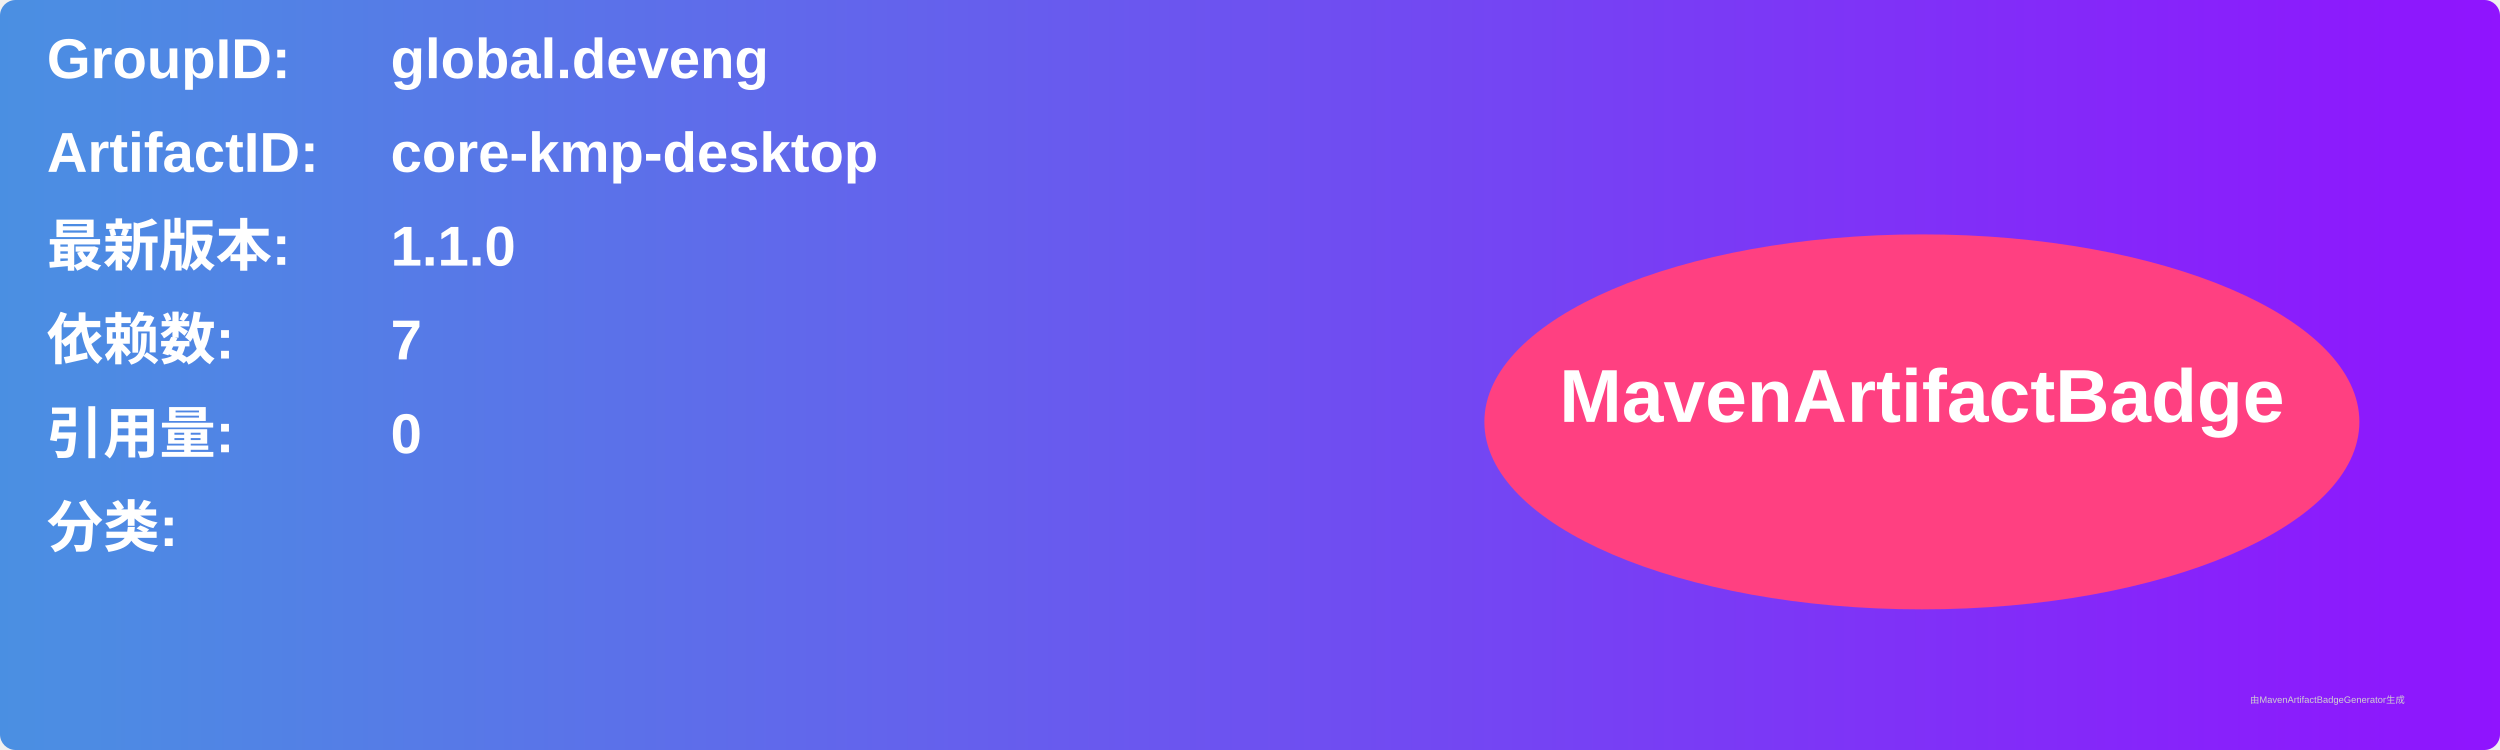
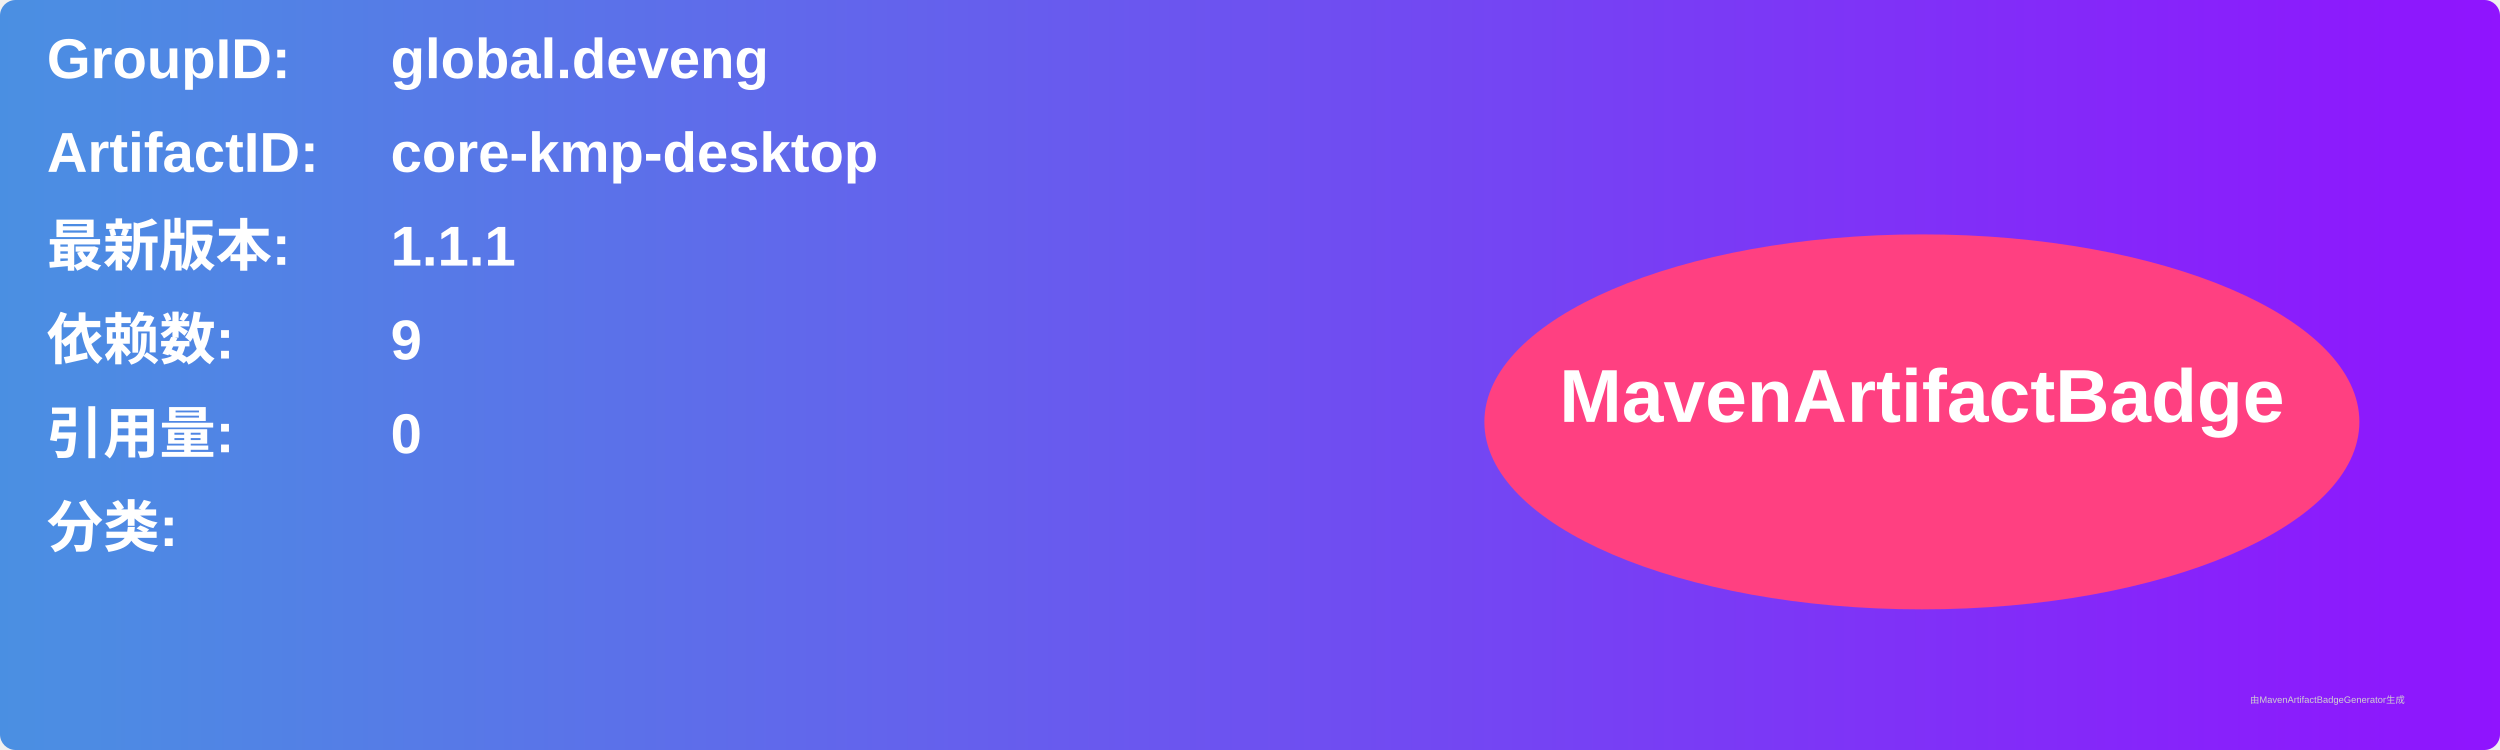
<svg xmlns="http://www.w3.org/2000/svg" width="800" height="240" viewBox="0 0 800 240">
  <linearGradient id="grad" x1="0%" y1="0%" x2="100%" y2="0%">
    <stop offset="0%" stop-color="#4a90e2" />
    <stop offset="100%" stop-color="#9013fe" />
  </linearGradient>
  <rect width="100%" height="100%" rx="5" ry="5" fill="url(#grad)" />
  <g transform="translate(15, 15)">
    <text x="0" y="10" font-family="Arial" font-size="18" fill="white" font-weight="bold" width="260">GroupID:</text>
    <text x="110" y="10" font-family="Arial" font-size="18" fill="white" font-weight="bold" width="460">global.deveng</text>
    <text x="0" y="40" font-family="Arial" font-size="18" fill="white" font-weight="bold" width="260">ArtifactID:</text>
    <text x="110" y="40" font-family="Arial" font-size="18" fill="white" font-weight="bold" width="460">core-kmp-desktop</text>
    <text x="0" y="70" font-family="Arial" font-size="18" fill="white" font-weight="bold">最新版本:</text>
    <text x="110" y="70" font-family="Arial" font-size="18" fill="white" font-weight="bold">
-       <tspan font-weight="bold">1.1.0</tspan>
+       <tspan font-weight="bold">1.1.1</tspan>
    </text>
    <text x="0" y="100" font-family="Arial" font-size="18" fill="white" font-weight="bold">依赖数: </text>
    <text x="110" y="100" font-family="Arial" font-size="18" fill="white">
-       <tspan font-weight="bold">7</tspan>
+       <tspan font-weight="bold">9</tspan>
    </text>
    <text x="0" y="130" font-family="Arial" font-size="18" fill="white" font-weight="bold">引用量: </text>
    <text x="110" y="130" font-family="Arial" font-size="18" fill="white">
      <tspan font-weight="bold">0</tspan>
    </text>
    <text x="0" y="160" font-family="Arial" font-size="18" fill="white" font-weight="bold">分类:</text>
    <text x="10" y="190" font-family="Arial" font-size="10" fill="white">
      <tspan font-weight="bold" />
    </text>
    <ellipse cx="600" cy="120" rx="140" ry="60" fill="#ff4081" />
    <text x="600" y="120" text-anchor="middle" font-family="Arial" font-size="24" fill="white" font-weight="bold">MavenArtifactBadge</text>
  </g>
  <text x="720" y="225" font-family="Arial" font-size="3" fill="#d0d0d0">由MavenArtifactBadgeGenerator生成</text>
</svg>
